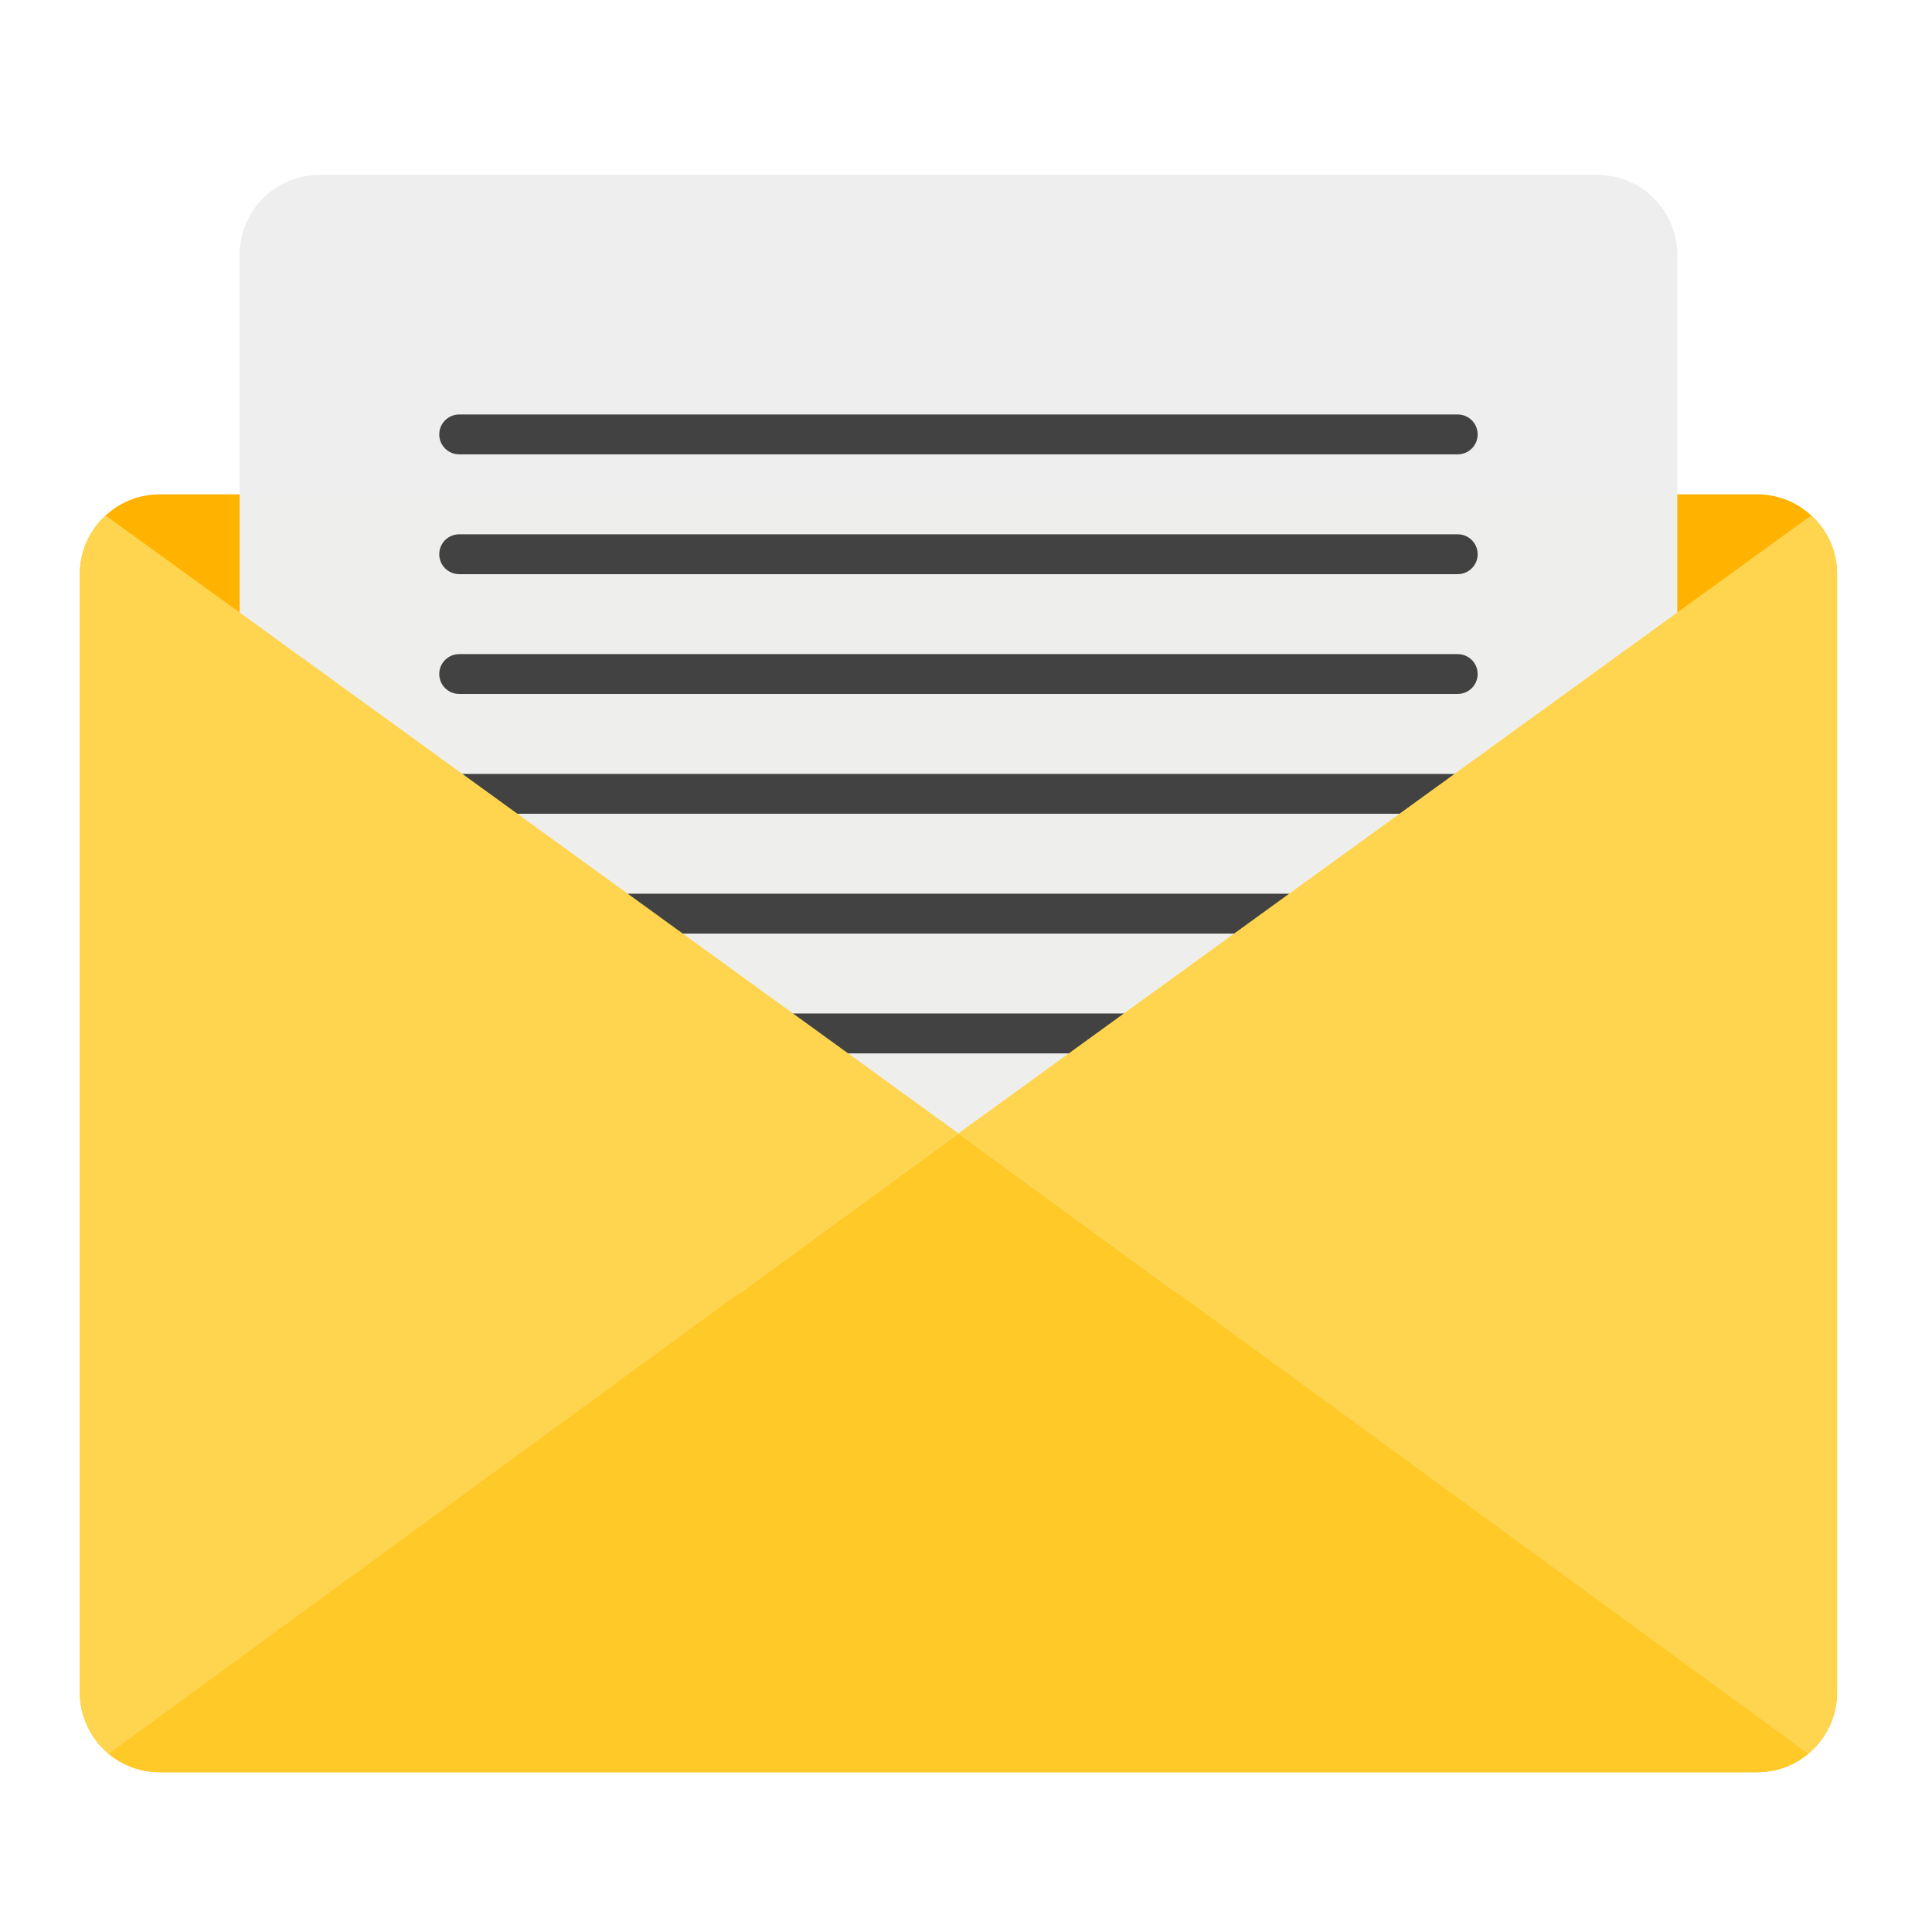
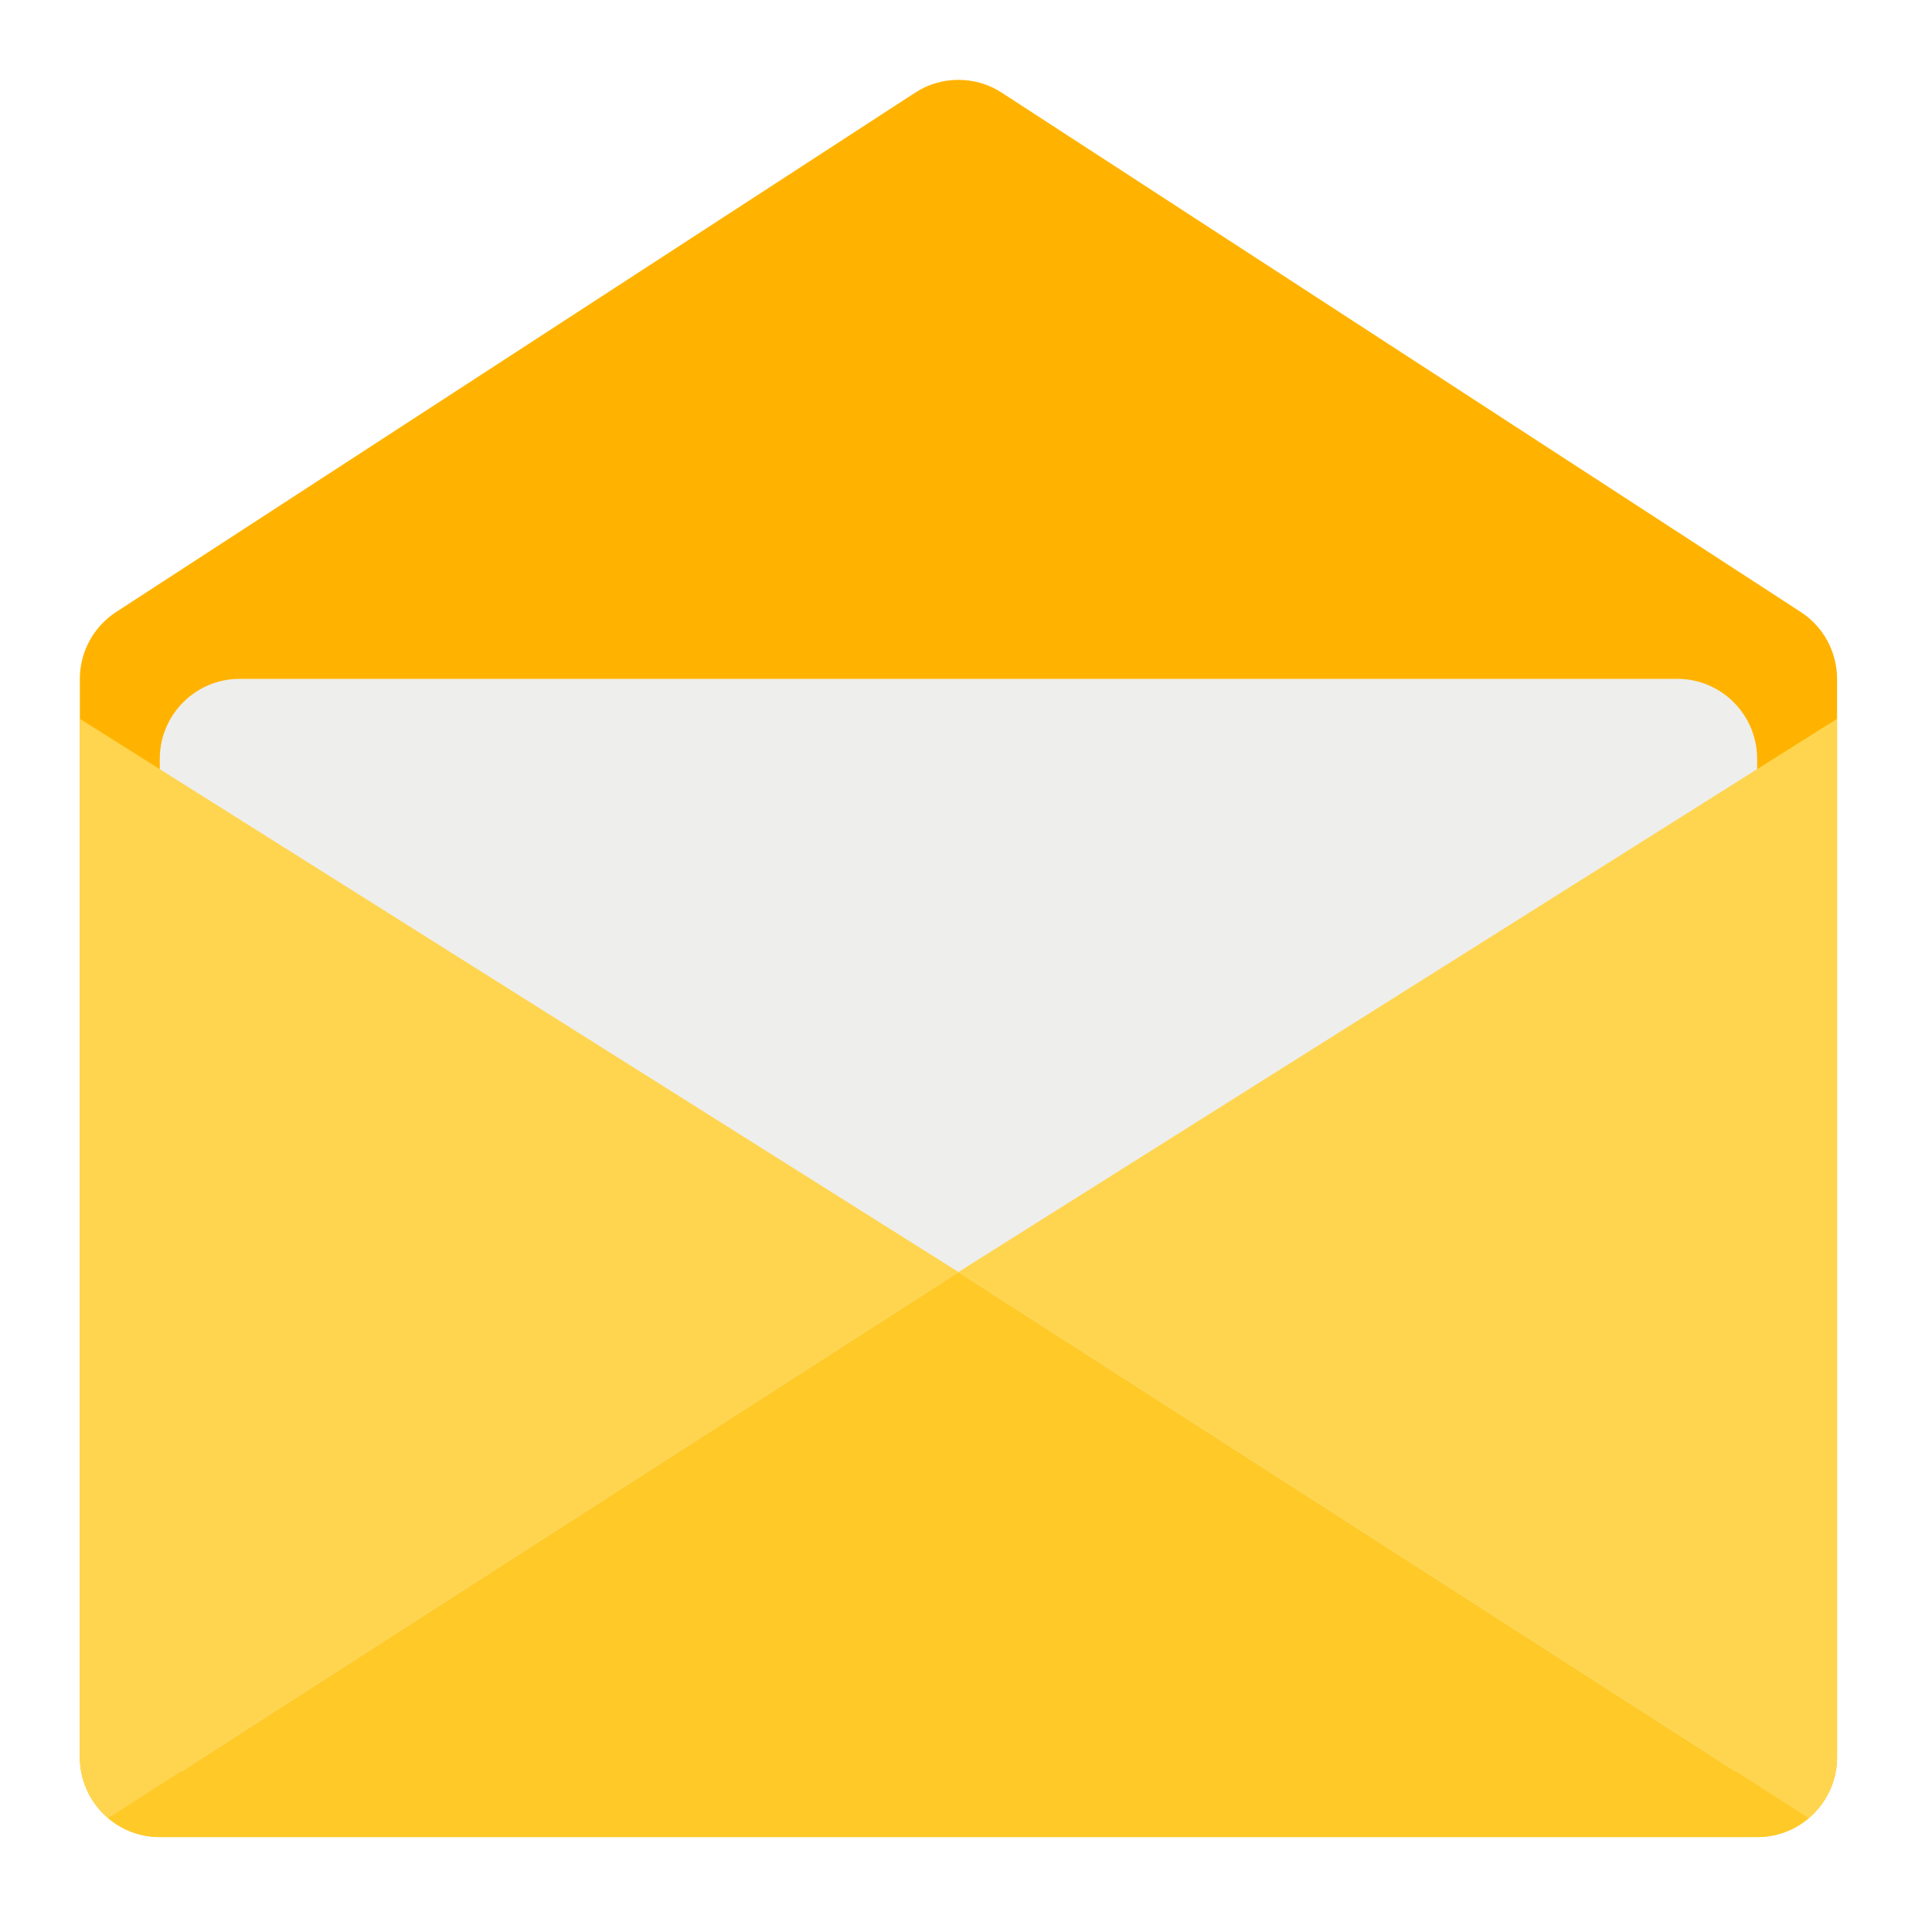
<svg xmlns="http://www.w3.org/2000/svg" width="64px" height="64px" viewBox="0 0 64 64" version="1.1">
  <g id="surface1">
-     <path style=" stroke:none;fill-rule:nonzero;fill:rgb(100%,70.196%,0%);fill-opacity:1;" d="M 5.293 16.375 L 58.207 16.375 C 59.668 16.375 60.855 17.559 60.855 19.02 L 60.855 56.062 C 60.855 57.523 59.668 58.707 58.207 58.707 L 5.293 58.707 C 3.832 58.707 2.645 57.523 2.645 56.062 L 2.645 19.02 C 2.645 17.559 3.832 16.375 5.293 16.375 Z M 5.293 16.375 " />
-     <path style=" stroke:none;fill-rule:nonzero;fill:rgb(93.333%,93.333%,93.333%);fill-opacity:0.996;" d="M 10.582 5.793 L 52.918 5.793 C 54.379 5.793 55.562 6.977 55.562 8.438 L 55.562 40.188 C 55.562 41.648 54.379 42.832 52.918 42.832 L 10.582 42.832 C 9.121 42.832 7.938 41.648 7.938 40.188 L 7.938 8.438 C 7.938 6.977 9.121 5.793 10.582 5.793 Z M 10.582 5.793 " />
-     <path style=" stroke:none;fill-rule:nonzero;fill:rgb(100%,79.216%,15.686%);fill-opacity:1;" d="M 31.75 37.543 L 3.602 58.102 C 4.059 58.48 4.648 58.707 5.293 58.707 L 58.207 58.707 C 58.852 58.707 59.441 58.48 59.898 58.102 Z M 31.75 37.543 " />
-     <path style=" stroke:none;fill-rule:nonzero;fill:rgb(25.882%,25.882%,25.882%);fill-opacity:1;" d="M 15.215 21.668 L 48.285 21.668 C 48.652 21.668 48.949 21.961 48.949 22.328 C 48.949 22.695 48.652 22.988 48.285 22.988 L 15.215 22.988 C 14.848 22.988 14.551 22.695 14.551 22.328 C 14.551 21.961 14.848 21.668 15.215 21.668 Z M 15.215 21.668 " />
-     <path style=" stroke:none;fill-rule:nonzero;fill:rgb(25.882%,25.882%,25.882%);fill-opacity:1;" d="M 15.215 33.574 L 48.285 33.574 C 48.652 33.574 48.949 33.867 48.949 34.234 C 48.949 34.602 48.652 34.895 48.285 34.895 L 15.215 34.895 C 14.848 34.895 14.551 34.602 14.551 34.234 C 14.551 33.867 14.848 33.574 15.215 33.574 Z M 15.215 33.574 " />
-     <path style=" stroke:none;fill-rule:nonzero;fill:rgb(25.882%,25.882%,25.882%);fill-opacity:1;" d="M 15.215 25.637 L 48.285 25.637 C 48.652 25.637 48.949 25.93 48.949 26.297 C 48.949 26.664 48.652 26.957 48.285 26.957 L 15.215 26.957 C 14.848 26.957 14.551 26.664 14.551 26.297 C 14.551 25.93 14.848 25.637 15.215 25.637 Z M 15.215 25.637 " />
-     <path style=" stroke:none;fill-rule:nonzero;fill:rgb(25.882%,25.882%,25.882%);fill-opacity:1;" d="M 15.215 29.605 L 48.285 29.605 C 48.652 29.605 48.949 29.898 48.949 30.266 C 48.949 30.633 48.652 30.926 48.285 30.926 L 15.215 30.926 C 14.848 30.926 14.551 30.633 14.551 30.266 C 14.551 29.898 14.848 29.605 15.215 29.605 Z M 15.215 29.605 " />
-     <path style=" stroke:none;fill-rule:nonzero;fill:rgb(100%,83.529%,30.98%);fill-opacity:1;" d="M 3.5 17.074 C 2.973 17.555 2.645 18.25 2.645 19.02 L 2.645 56.062 C 2.645 56.883 3.016 57.617 3.602 58.102 L 31.75 37.543 Z M 3.5 17.074 " />
-     <path style=" stroke:none;fill-rule:nonzero;fill:rgb(100%,83.529%,30.98%);fill-opacity:1;" d="M 60 17.074 C 60.527 17.555 60.855 18.25 60.855 19.02 L 60.855 56.062 C 60.855 56.883 60.484 57.617 59.898 58.102 L 31.75 37.543 Z M 60 17.074 " />
-     <path style=" stroke:none;fill-rule:nonzero;fill:rgb(25.882%,25.882%,25.882%);fill-opacity:1;" d="M 15.215 13.73 L 48.285 13.73 C 48.652 13.73 48.949 14.023 48.949 14.391 C 48.949 14.758 48.652 15.051 48.285 15.051 L 15.215 15.051 C 14.848 15.051 14.551 14.758 14.551 14.391 C 14.551 14.023 14.848 13.73 15.215 13.73 Z M 15.215 13.73 " />
-     <path style=" stroke:none;fill-rule:nonzero;fill:rgb(25.882%,25.882%,25.882%);fill-opacity:1;" d="M 15.215 17.699 L 48.285 17.699 C 48.652 17.699 48.949 17.992 48.949 18.359 C 48.949 18.727 48.652 19.02 48.285 19.02 L 15.215 19.02 C 14.848 19.02 14.551 18.727 14.551 18.359 C 14.551 17.992 14.848 17.699 15.215 17.699 Z M 15.215 17.699 " />
+     <path style=" stroke:none;fill-rule:nonzero;fill:rgb(100%,70.196%,0%);fill-opacity:1;" d="M 31.727 2.645 C 31.223 2.648 30.73 2.797 30.309 3.074 L 3.852 20.27 C 3.098 20.758 2.645 21.594 2.645 22.488 L 2.645 58.207 C 2.645 59.668 3.832 60.855 5.293 60.855 L 58.207 60.855 C 59.668 60.855 60.855 59.668 60.855 58.207 L 60.855 22.488 C 60.855 21.594 60.402 20.758 59.648 20.27 L 33.191 3.074 C 32.758 2.789 32.246 2.641 31.727 2.645 Z M 31.727 2.645 " />
+     <path style=" stroke:none;fill-rule:nonzero;fill:rgb(93.333%,93.333%,93.333%);fill-opacity:0.996;" d="M 7.938 22.488 L 55.562 22.488 C 57.023 22.488 58.207 23.676 58.207 25.137 L 58.207 56.887 C 58.207 58.348 57.023 59.531 55.562 59.531 L 7.938 59.531 C 6.477 59.531 5.293 58.348 5.293 56.887 L 5.293 25.137 C 5.293 23.676 6.477 22.488 7.938 22.488 Z M 7.938 22.488 " />
+     <path style=" stroke:none;fill-rule:nonzero;fill:rgb(100%,79.216%,15.686%);fill-opacity:1;" d="M 31.75 42.137 L 3.586 60.234 C 4.047 60.621 4.641 60.855 5.293 60.855 L 58.207 60.855 C 58.859 60.855 59.453 60.621 59.914 60.234 Z M 31.75 42.137 " />
+     <path style=" stroke:none;fill-rule:nonzero;fill:rgb(100%,83.529%,30.98%);fill-opacity:1;" d="M 60.855 23.812 L 31.75 42.137 L 59.914 60.234 C 60.488 59.75 60.855 59.023 60.855 58.207 Z M 60.855 23.812 " />
+     <path style=" stroke:none;fill-rule:nonzero;fill:rgb(100%,83.529%,30.98%);fill-opacity:1;" d="M 2.645 23.812 L 31.75 42.137 L 3.586 60.234 C 3.012 59.75 2.645 59.023 2.645 58.207 Z M 2.645 23.812 " />
  </g>
</svg>
